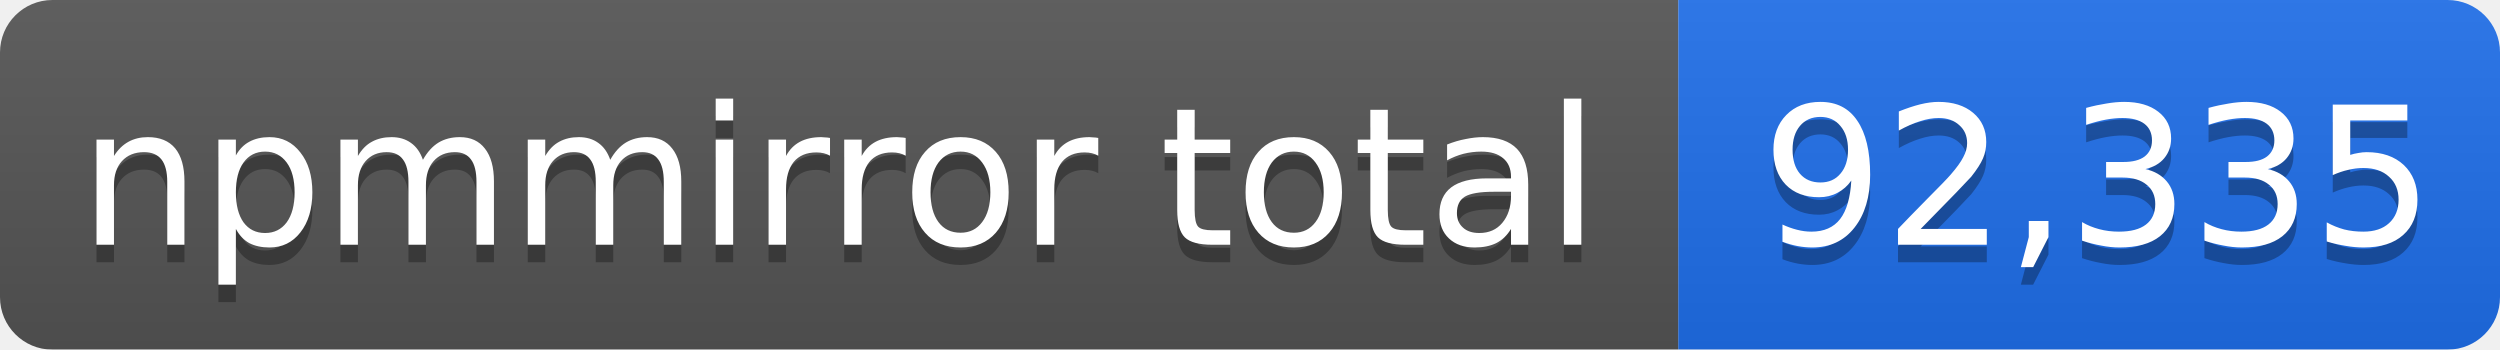
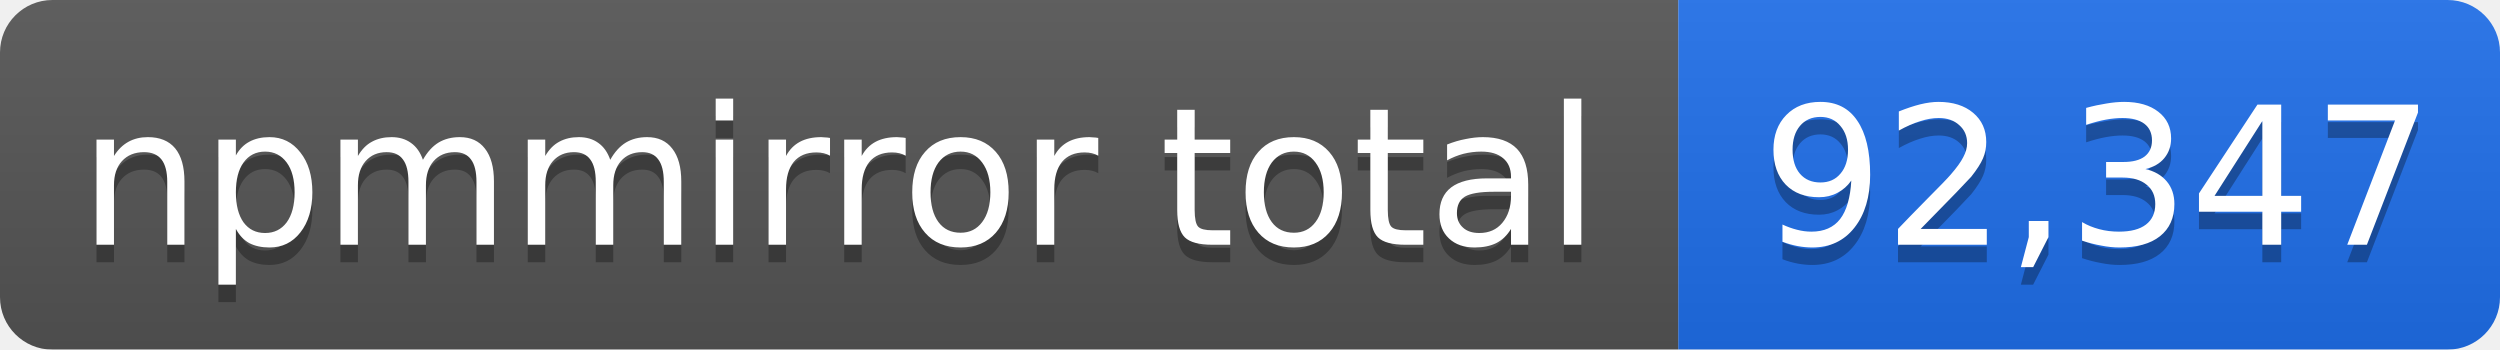
- <svg xmlns="http://www.w3.org/2000/svg" width="143" height="20" role="img" aria-label="npmmirror total: 92,335">
+ <svg xmlns="http://www.w3.org/2000/svg" width="143" height="20" role="img" aria-label="npmmirror total: 92,347">
  <linearGradient id="s" x2="0" y2="100%">
    <stop offset="0" stop-color="#bbb" stop-opacity=".1" />
    <stop offset="1" stop-opacity=".1" />
  </linearGradient>
  <mask id="m">
    <rect width="143" height="20" rx="3" fill="#fff" />
  </mask>
  <g mask="url(#m)">
    <rect width="96" height="20" fill="#555" />
    <rect x="96" width="47" height="20" fill="#1f6feb" />
    <rect width="143" height="20" fill="url(#s)" />
  </g>
  <g fill="#fff" text-anchor="middle" font-family="Verdana,Geneva,DejaVu Sans,sans-serif" font-size="11">
    <text x="48" y="15" fill="#010101" fill-opacity=".3">npmmirror total</text>
    <text x="48" y="14">npmmirror total</text>
-     <text x="120" y="15" fill="#010101" fill-opacity=".3">92,335</text>
-     <text x="120" y="14">92,335</text>
+     <text x="120" y="15" fill="#010101" fill-opacity=".3">92,347</text>
+     <text x="120" y="14">92,347</text>
  </g>
</svg>
